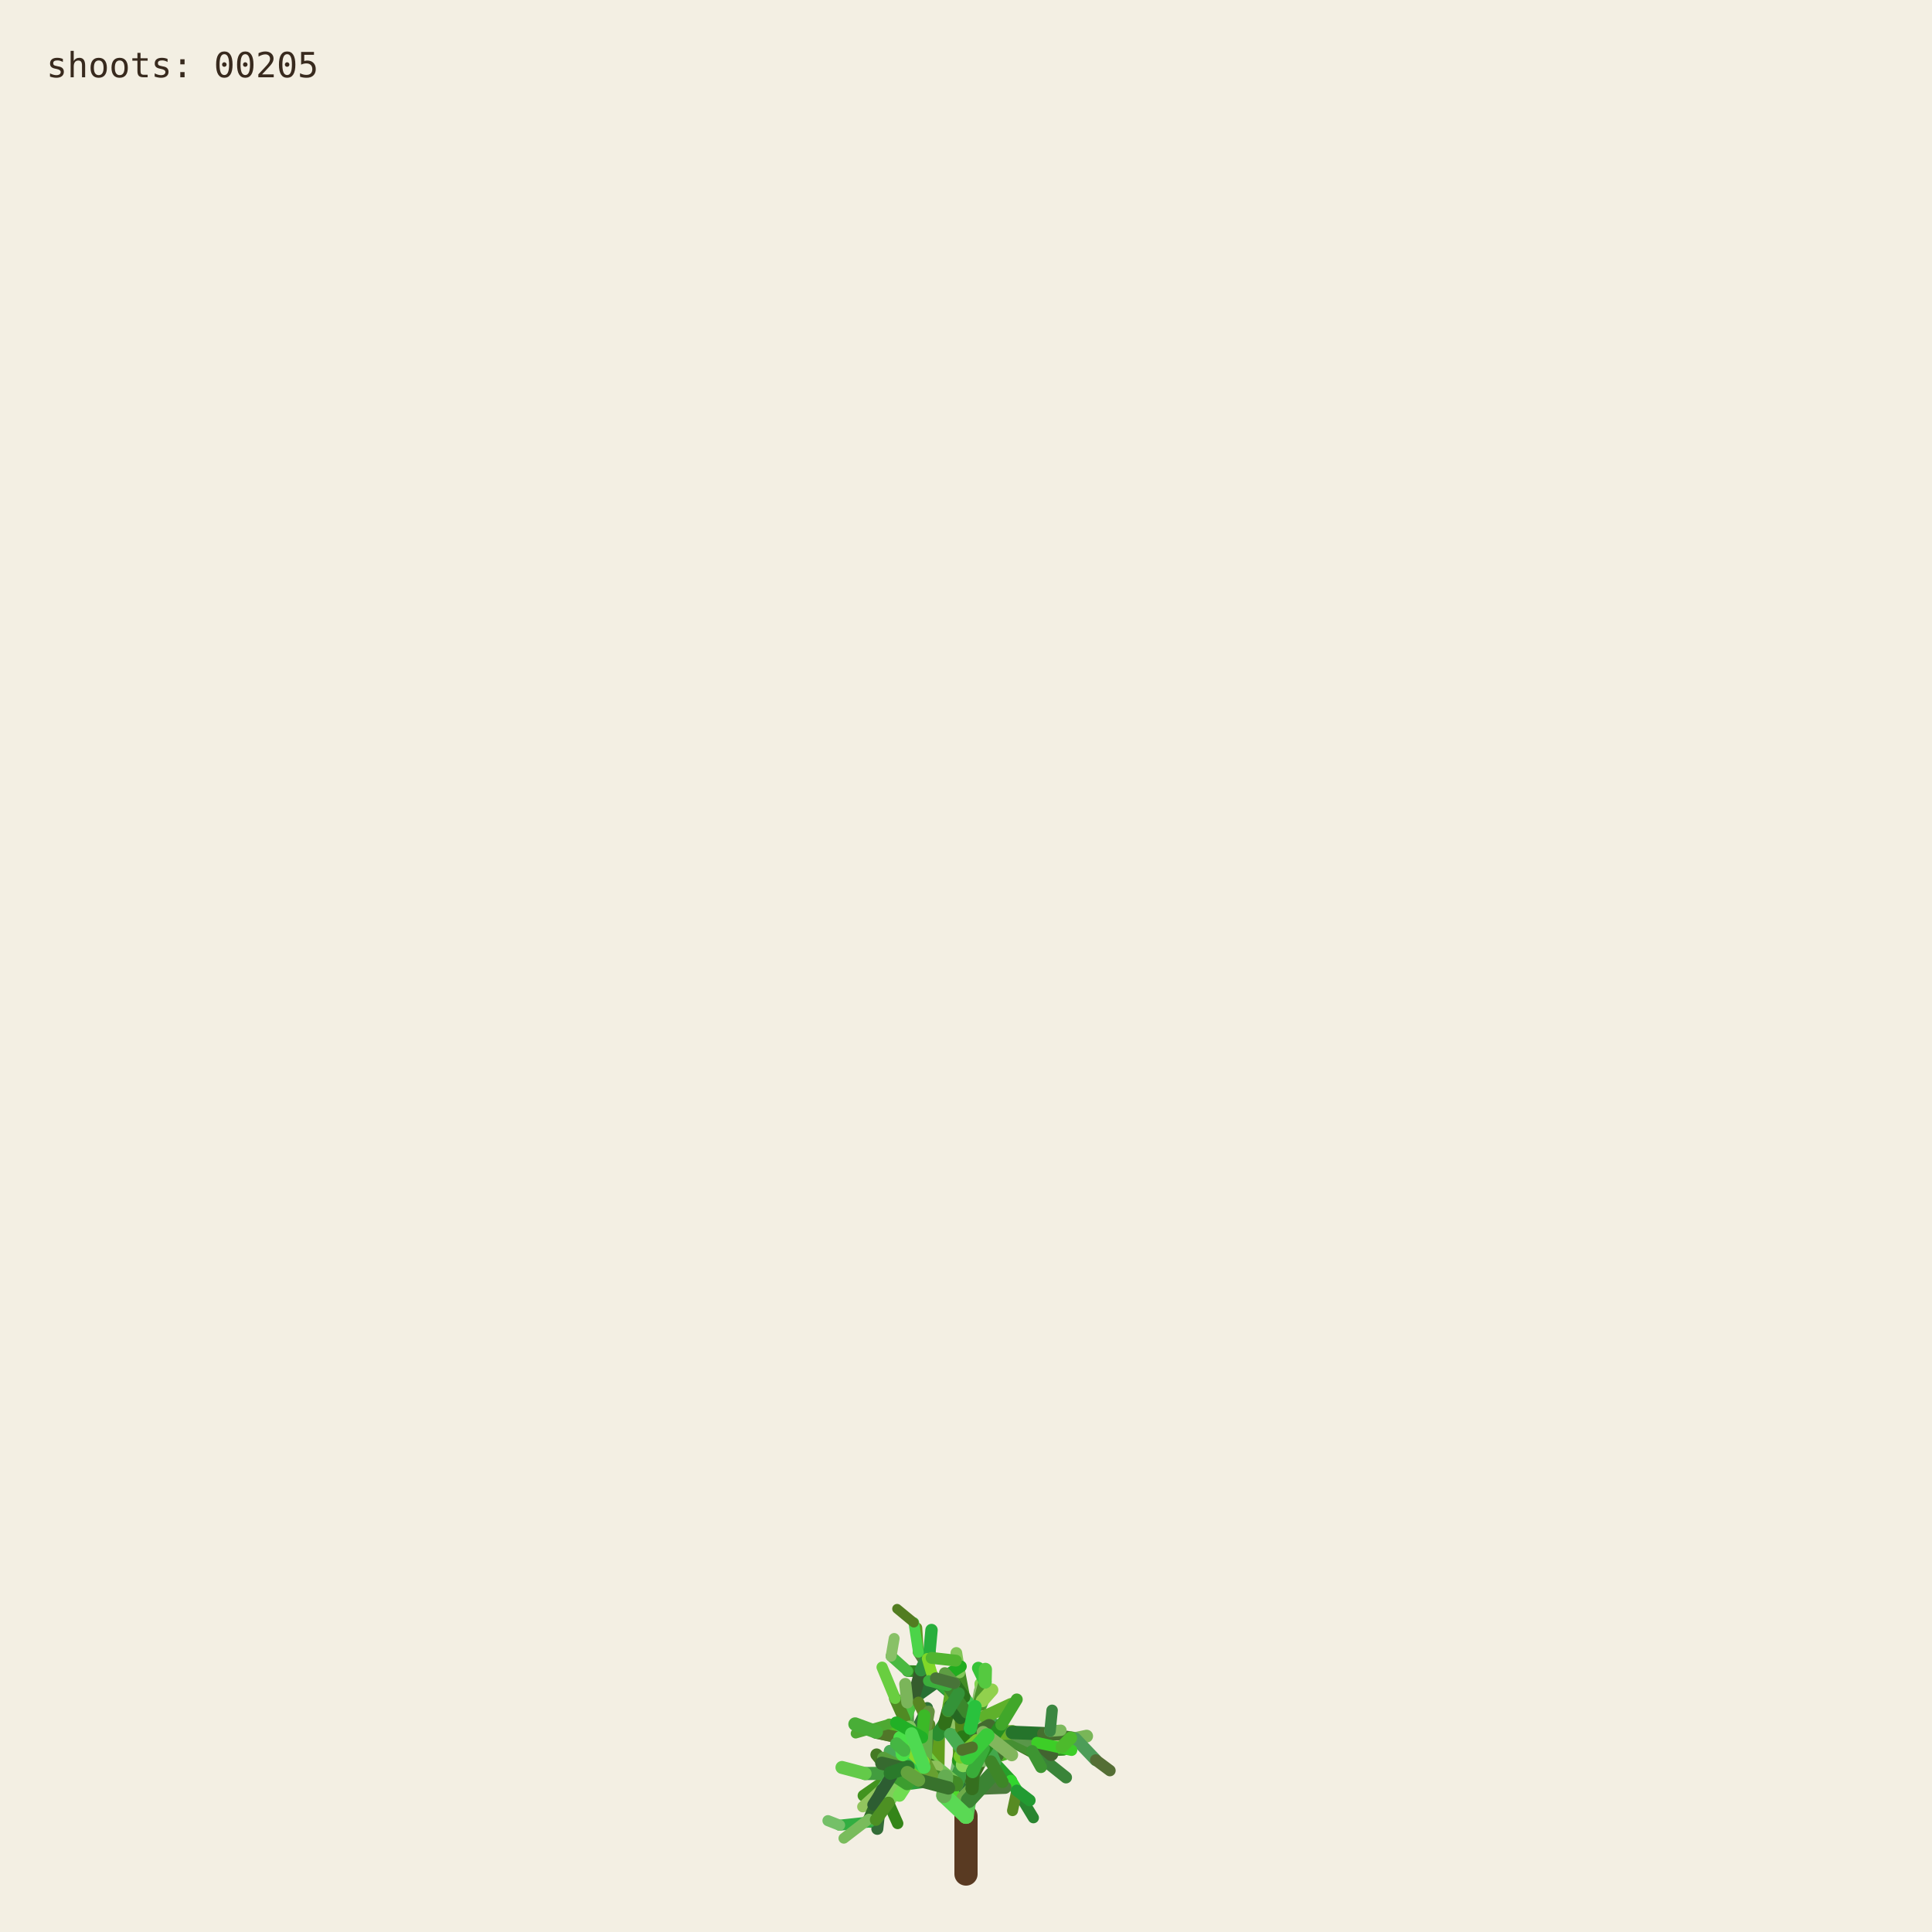
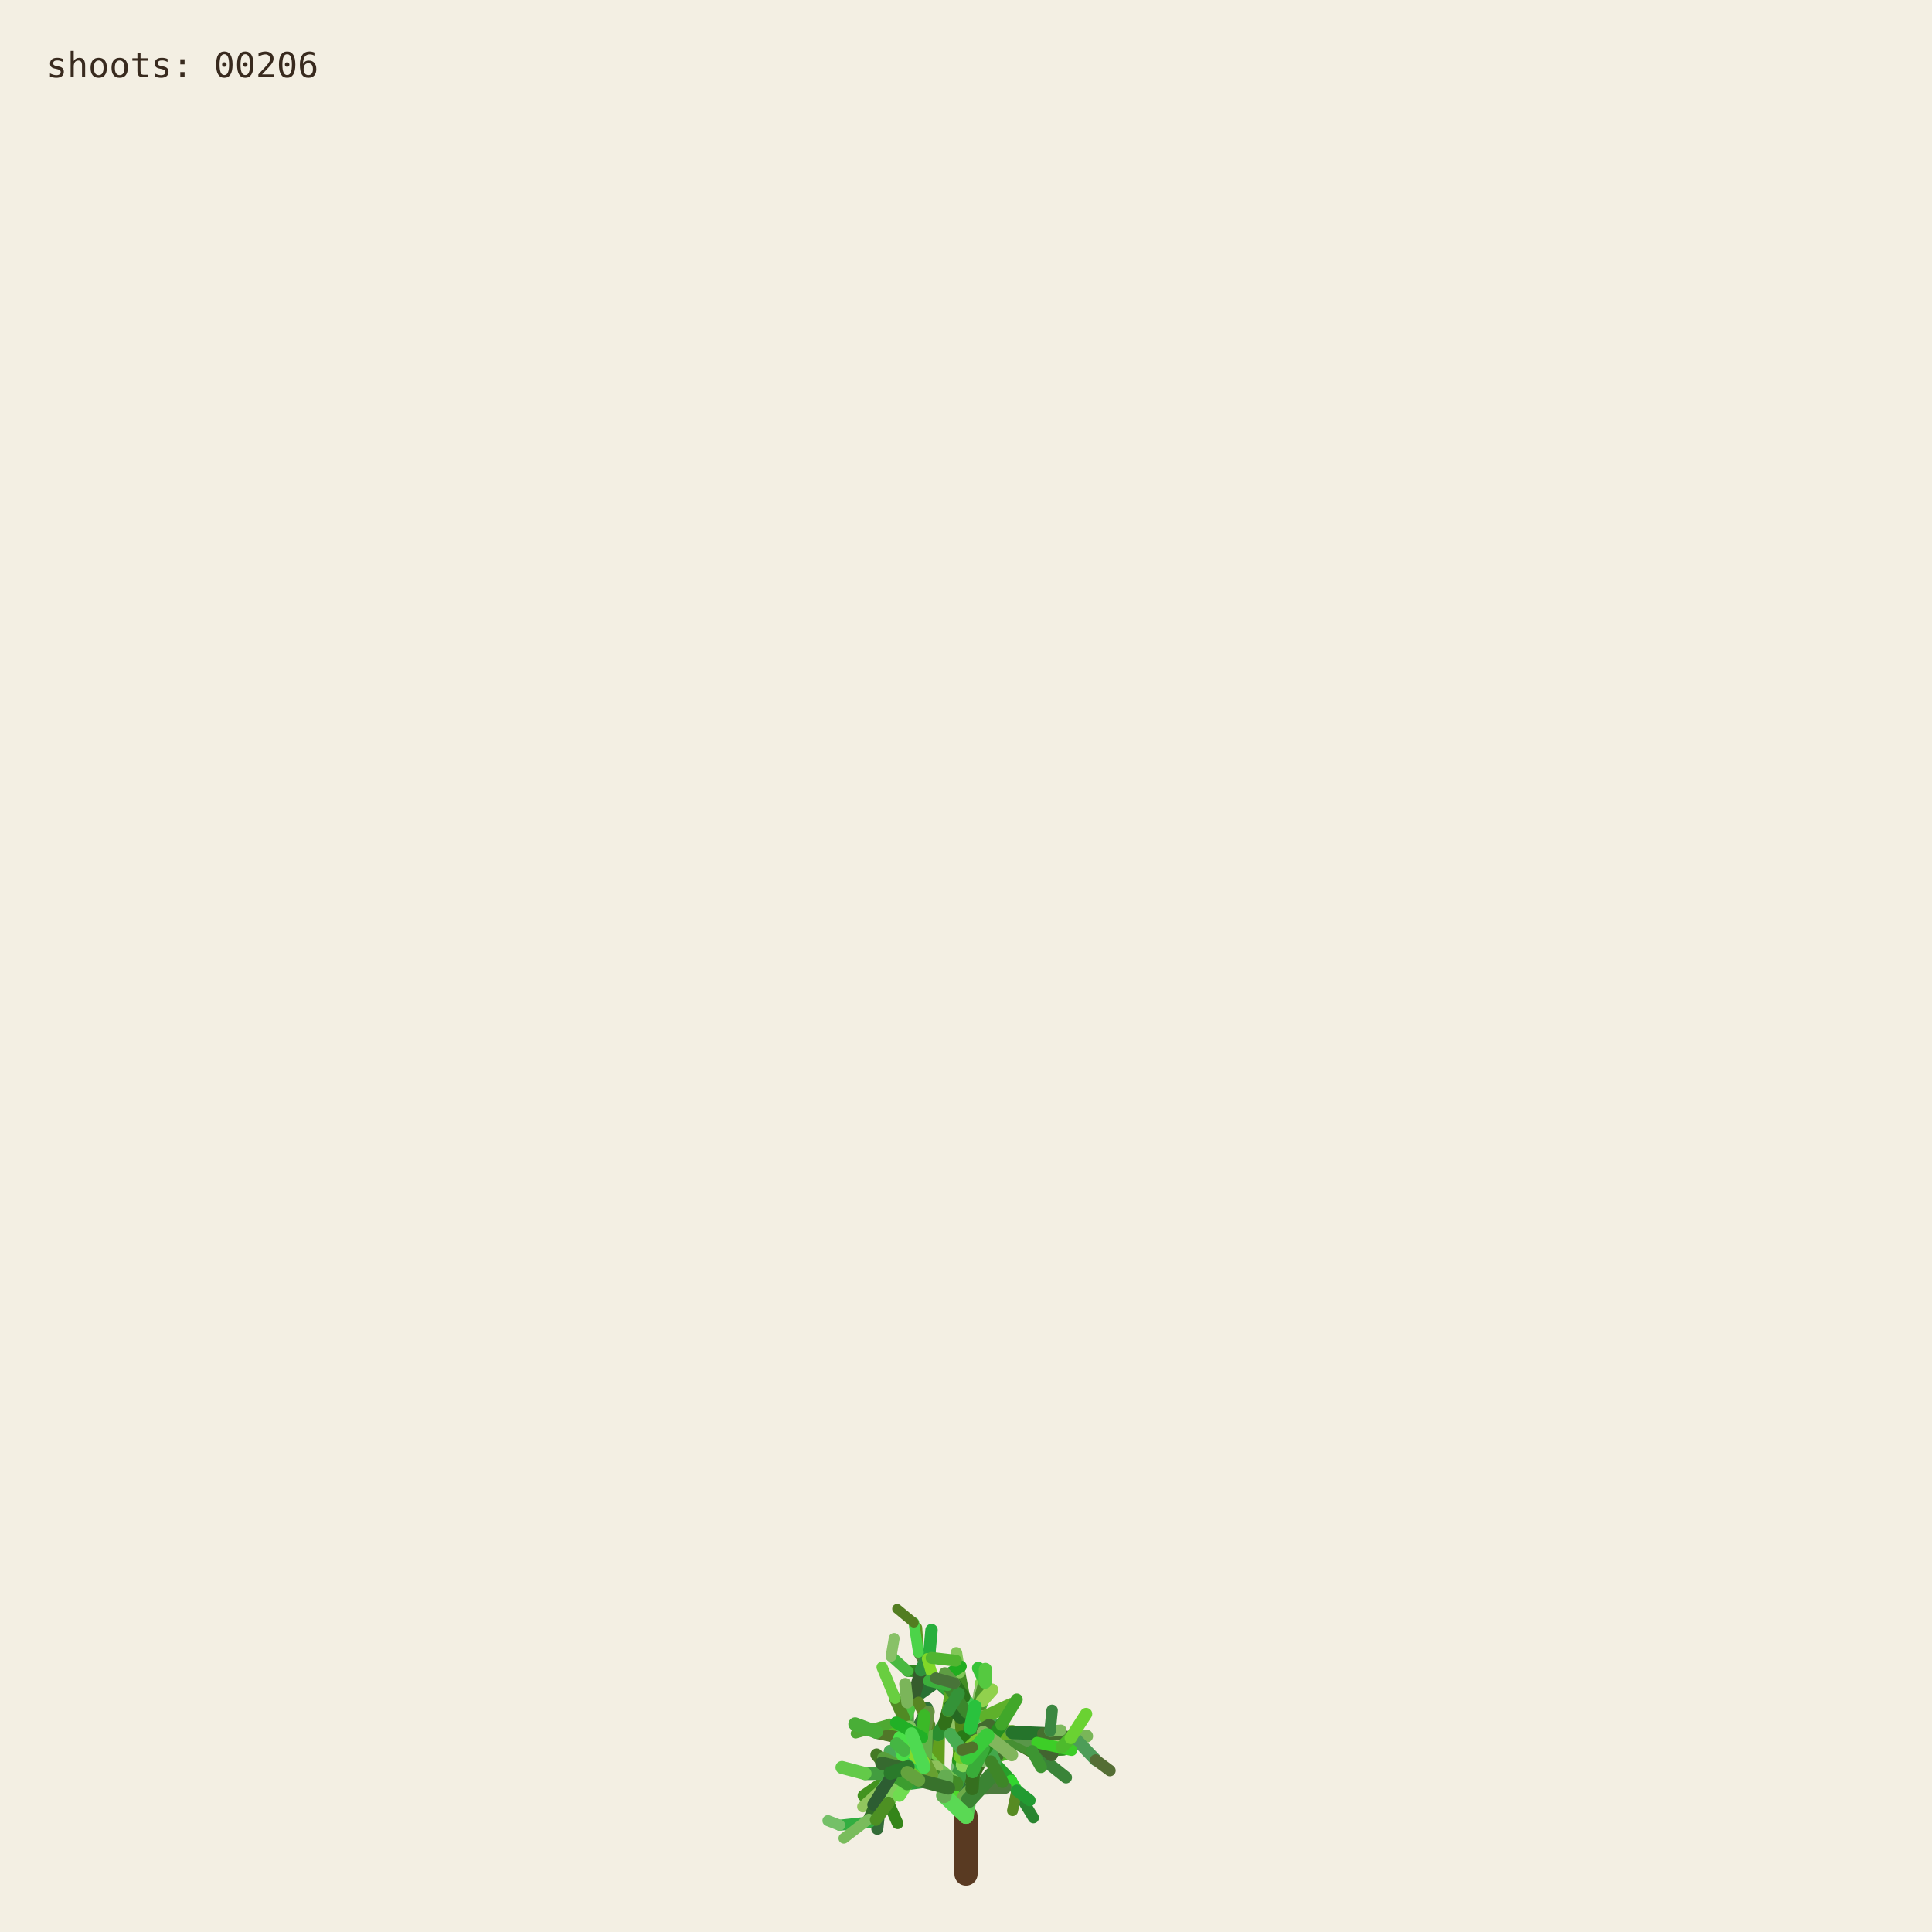
<svg xmlns="http://www.w3.org/2000/svg" viewBox="0 0 1000 1000" role="img" aria-labelledby="title desc">
  <rect width="1000" height="1000" fill="#f3efe3" />
  <g fill="none" stroke-linecap="round">
    <path d="M500 970 L500 940" stroke="#593a22" stroke-width="12" />
    <path d="M500.000 940.000 L494.591 923.254" stroke="hsl(89 50% 51%)" stroke-width="8.067" data-shoot="1" />
    <path d="M500.000 940.000 L498.548 930.480" stroke="hsl(108 42% 32%)" stroke-width="7.603" data-shoot="2" />
    <path d="M494.591 923.254 L485.237 916.016" stroke="hsl(129 39% 53%)" stroke-width="7.427" data-shoot="3" />
    <path d="M498.548 930.480 L502.606 920.794" stroke="hsl(125 41% 32%)" stroke-width="7.235" data-shoot="4" />
    <path d="M502.606 920.794 L496.770 905.343" stroke="hsl(93 34% 43%)" stroke-width="7.253" data-shoot="5" />
    <path d="M494.591 923.254 L497.365 909.040" stroke="hsl(116 35% 60%)" stroke-width="8.012" data-shoot="6" />
    <path d="M485.237 916.016 L485.497 897.710" stroke="hsl(89 69% 37%)" stroke-width="7.213" data-shoot="7" />
    <path d="M496.770 905.343 L501.215 895.004" stroke="hsl(92 66% 60%)" stroke-width="7.141" data-shoot="8" />
    <path d="M497.365 909.040 L506.164 896.866" stroke="hsl(126 59% 38%)" stroke-width="8.073" data-shoot="9" />
    <path d="M501.215 895.004 L510.832 888.548" stroke="hsl(91 35% 42%)" stroke-width="6.879" data-shoot="10" />
    <path d="M485.497 897.710 L493.416 891.622" stroke="hsl(104 36% 49%)" stroke-width="7.124" data-shoot="11" />
    <path d="M500.000 940.000 L490.927 925.443" stroke="hsl(108 70% 51%)" stroke-width="7.399" data-shoot="12" />
    <path d="M485.237 916.016 L479.157 913.325" stroke="hsl(112 69% 34%)" stroke-width="7.149" data-shoot="13" />
    <path d="M490.927 925.443 L481.351 921.527" stroke="hsl(111 58% 32%)" stroke-width="6.945" data-shoot="14" />
    <path d="M498.548 930.480 L503.173 925.799" stroke="hsl(98 40% 48%)" stroke-width="6.990" data-shoot="15" />
    <path d="M496.770 905.343 L505.035 888.845" stroke="hsl(101 68% 48%)" stroke-width="6.979" data-shoot="16" />
    <path d="M493.416 891.622 L508.817 896.643" stroke="hsl(128 70% 39%)" stroke-width="6.561" data-shoot="17" />
    <path d="M479.157 913.325 L469.750 899.500" stroke="hsl(95 57% 50%)" stroke-width="7.139" data-shoot="18" />
    <path d="M505.035 888.845 L508.436 880.301" stroke="hsl(98 53% 41%)" stroke-width="6.832" data-shoot="19" />
    <path d="M501.215 895.004 L501.550 888.479" stroke="hsl(112 68% 42%)" stroke-width="6.773" data-shoot="20" />
    <path d="M485.237 916.016 L479.029 908.697" stroke="hsl(100 57% 53%)" stroke-width="6.945" data-shoot="21" />
    <path d="M502.606 920.794 L496.127 911.207" stroke="hsl(123 62% 40%)" stroke-width="6.865" data-shoot="22" />
    <path d="M496.127 911.207 L497.635 896.782" stroke="hsl(93 65% 34%)" stroke-width="6.505" data-shoot="23" />
    <path d="M494.591 923.254 L500.793 909.571" stroke="hsl(113 71% 34%)" stroke-width="7.895" data-shoot="24" />
    <path d="M485.237 916.016 L479.462 917.793" stroke="hsl(99 66% 28%)" stroke-width="7.154" data-shoot="25" />
    <path d="M485.237 916.016 L473.231 912.147" stroke="hsl(93 38% 42%)" stroke-width="6.997" data-shoot="26" />
    <path d="M485.237 916.016 L473.737 913.680" stroke="hsl(114 35% 58%)" stroke-width="6.828" data-shoot="27" />
    <path d="M497.635 896.782 L497.395 881.015" stroke="hsl(110 56% 51%)" stroke-width="6.336" data-shoot="28" />
    <path d="M469.750 899.500 L453.522 896.436" stroke="hsl(121 37% 46%)" stroke-width="7.140" data-shoot="29" />
    <path d="M481.351 921.527 L469.530 923.105" stroke="hsl(126 55% 40%)" stroke-width="6.995" data-shoot="30" />
    <path d="M505.035 888.845 L499.035 878.436" stroke="hsl(88 42% 31%)" stroke-width="6.545" data-shoot="31" />
    <path d="M502.606 920.794 L507.653 911.330" stroke="hsl(99 57% 28%)" stroke-width="6.856" data-shoot="32" />
    <path d="M481.351 921.527 L478.279 914.724" stroke="hsl(122 35% 29%)" stroke-width="6.742" data-shoot="33" />
    <path d="M508.817 896.643 L522.168 900.369" stroke="hsl(122 67% 50%)" stroke-width="6.210" data-shoot="34" />
    <path d="M479.029 908.697 L477.185 899.261" stroke="hsl(124 64% 35%)" stroke-width="6.693" data-shoot="35" />
    <path d="M494.591 923.254 L498.563 913.442" stroke="hsl(122 45% 42%)" stroke-width="7.987" data-shoot="36" />
    <path d="M473.737 913.680 L467.283 915.265" stroke="hsl(125 60% 37%)" stroke-width="6.814" data-shoot="37" />
    <path d="M481.351 921.527 L469.226 908.135" stroke="hsl(113 69% 37%)" stroke-width="6.660" data-shoot="38" />
    <path d="M473.231 912.147 L461.374 919.424" stroke="hsl(100 70% 60%)" stroke-width="6.453" data-shoot="39" />
    <path d="M497.635 896.782 L500.334 886.420" stroke="hsl(108 47% 53%)" stroke-width="6.302" data-shoot="40" />
    <path d="M467.283 915.265 L455.168 929.331" stroke="hsl(120 40% 35%)" stroke-width="6.786" data-shoot="41" />
    <path d="M508.817 896.643 L512.869 911.725" stroke="hsl(110 63% 40%)" stroke-width="6.518" data-shoot="42" />
    <path d="M496.127 911.207 L497.987 905.795" stroke="hsl(115 70% 35%)" stroke-width="6.363" data-shoot="43" />
    <path d="M507.653 911.330 L512.674 910.357" stroke="hsl(104 36% 57%)" stroke-width="6.747" data-shoot="44" />
    <path d="M479.157 913.325 L470.181 917.185" stroke="hsl(95 64% 53%)" stroke-width="6.833" data-shoot="45" />
    <path d="M469.750 899.500 L469.633 881.151" stroke="hsl(111 38% 45%)" stroke-width="6.815" data-shoot="46" />
    <path d="M479.029 908.697 L480.879 892.655" stroke="hsl(102 44% 35%)" stroke-width="6.467" data-shoot="47" />
    <path d="M500.334 886.420 L507.457 881.593" stroke="hsl(118 47% 56%)" stroke-width="6.197" data-shoot="48" />
    <path d="M461.374 919.424 L446.935 929.431" stroke="hsl(102 65% 35%)" stroke-width="6.069" data-shoot="49" />
    <path d="M508.436 880.301 L507.585 871.602" stroke="hsl(97 61% 57%)" stroke-width="6.448" data-shoot="50" />
    <path d="M512.674 910.357 L523.304 921.702" stroke="hsl(122 61% 39%)" stroke-width="6.341" data-shoot="51" />
    <path d="M500.000 940.000 L501.279 931.882" stroke="hsl(118 51% 56%)" stroke-width="7.998" data-shoot="52" />
    <path d="M499.035 878.436 L496.590 865.625" stroke="hsl(103 58% 35%)" stroke-width="6.115" data-shoot="53" />
    <path d="M485.497 897.710 L488.970 892.287" stroke="hsl(123 54% 36%)" stroke-width="7.087" data-shoot="54" />
    <path d="M496.590 865.625 L495.009 855.557" stroke="hsl(97 49% 56%)" stroke-width="6.061" data-shoot="55" />
    <path d="M469.633 881.151 L484.418 870.623" stroke="hsl(128 48% 30%)" stroke-width="6.659" data-shoot="56" />
    <path d="M485.237 916.016 L477.752 911.974" stroke="hsl(90 58% 50%)" stroke-width="6.898" data-shoot="57" />
    <path d="M498.563 913.442 L502.383 908.863" stroke="hsl(97 61% 59%)" stroke-width="7.688" data-shoot="58" />
    <path d="M479.157 913.325 L464.639 921.037" stroke="hsl(94 69% 32%)" stroke-width="6.531" data-shoot="59" />
    <path d="M478.279 914.724 L471.794 900.929" stroke="hsl(117 71% 29%)" stroke-width="6.231" data-shoot="60" />
    <path d="M522.168 900.369 L536.734 901.964" stroke="hsl(111 46% 60%)" stroke-width="6.038" data-shoot="61" />
    <path d="M471.794 900.929 L465.848 895.170" stroke="hsl(103 40% 56%)" stroke-width="5.768" data-shoot="62" />
    <path d="M469.750 899.500 L468.128 889.982" stroke="hsl(93 64% 30%)" stroke-width="6.667" data-shoot="63" />
    <path d="M477.185 899.261 L475.657 893.582" stroke="hsl(113 52% 40%)" stroke-width="6.319" data-shoot="64" />
    <path d="M479.029 908.697 L474.737 903.891" stroke="hsl(93 52% 43%)" stroke-width="6.709" data-shoot="65" />
    <path d="M523.304 921.702 L526.314 926.781" stroke="hsl(119 67% 51%)" stroke-width="6.166" data-shoot="66" />
    <path d="M505.035 888.845 L507.387 875.338" stroke="hsl(96 40% 59%)" stroke-width="6.739" data-shoot="67" />
    <path d="M522.168 900.369 L537.413 908.545" stroke="hsl(99 61% 27%)" stroke-width="6.155" data-shoot="68" />
    <path d="M497.395 881.015 L483.011 868.683" stroke="hsl(129 53% 36%)" stroke-width="6.314" data-shoot="69" />
    <path d="M522.168 900.369 L534.219 906.339" stroke="hsl(108 48% 38%)" stroke-width="6.199" data-shoot="70" />
    <path d="M493.416 891.622 L507.262 882.093" stroke="hsl(127 63% 43%)" stroke-width="6.826" data-shoot="71" />
    <path d="M502.383 908.863 L508.238 907.761" stroke="hsl(99 66% 30%)" stroke-width="7.032" data-shoot="72" />
    <path d="M508.817 896.643 L514.829 892.790" stroke="hsl(125 40% 46%)" stroke-width="6.585" data-shoot="73" />
    <path d="M468.128 889.982 L473.133 877.764" stroke="hsl(115 52% 51%)" stroke-width="6.671" data-shoot="74" />
    <path d="M465.848 895.170 L460.313 892.280" stroke="hsl(102 70% 44%)" stroke-width="5.549" data-shoot="75" />
    <path d="M468.128 889.982 L463.284 879.089" stroke="hsl(94 59% 34%)" stroke-width="6.302" data-shoot="76" />
    <path d="M461.374 919.424 L456.357 926.300" stroke="hsl(126 42% 53%)" stroke-width="6.125" data-shoot="77" />
    <path d="M483.011 868.683 L476.458 865.059" stroke="hsl(124 68% 42%)" stroke-width="6.199" data-shoot="78" />
    <path d="M455.168 929.331 L454.837 939.862" stroke="hsl(125 68% 35%)" stroke-width="6.316" data-shoot="79" />
    <path d="M534.219 906.339 L550.383 905.736" stroke="hsl(112 63% 35%)" stroke-width="5.969" data-shoot="80" />
    <path d="M470.181 917.185 L459.860 933.116" stroke="hsl(100 53% 58%)" stroke-width="6.224" data-shoot="81" />
    <path d="M497.395 881.015 L484.197 869.260" stroke="hsl(122 53% 43%)" stroke-width="5.862" data-shoot="82" />
    <path d="M536.734 901.964 L543.504 896.023" stroke="hsl(116 68% 27%)" stroke-width="5.871" data-shoot="83" />
    <path d="M476.458 865.059 L469.801 864.922" stroke="hsl(112 62% 33%)" stroke-width="6.006" data-shoot="84" />
    <path d="M506.164 896.866 L524.059 896.699" stroke="hsl(91 64% 42%)" stroke-width="7.575" data-shoot="85" />
    <path d="M485.237 916.016 L472.910 908.590" stroke="hsl(102 57% 31%)" stroke-width="6.875" data-shoot="86" />
    <path d="M469.530 923.105 L465.520 929.278" stroke="hsl(107 67% 59%)" stroke-width="6.616" data-shoot="87" />
    <path d="M505.035 888.845 L509.868 870.612" stroke="hsl(101 57% 37%)" stroke-width="6.791" data-shoot="88" />
    <path d="M493.416 891.622 L509.951 888.485" stroke="hsl(92 44% 58%)" stroke-width="6.812" data-shoot="89" />
    <path d="M503.173 925.799 L520.191 925.155" stroke="hsl(105 34% 36%)" stroke-width="6.682" data-shoot="90" />
    <path d="M474.737 903.891 L466.772 894.583" stroke="hsl(116 48% 51%)" stroke-width="6.158" data-shoot="91" />
    <path d="M484.197 869.260 L475.358 855.233" stroke="hsl(100 34% 37%)" stroke-width="5.647" data-shoot="92" />
    <path d="M505.035 888.845 L500.829 880.951" stroke="hsl(127 58% 52%)" stroke-width="6.474" data-shoot="93" />
    <path d="M479.157 913.325 L471.905 914.367" stroke="hsl(125 48% 52%)" stroke-width="6.716" data-shoot="94" />
    <path d="M501.279 931.882 L513.403 918.671" stroke="hsl(114 44% 36%)" stroke-width="7.978" data-shoot="95" />
    <path d="M524.059 896.699 L540.269 904.338" stroke="hsl(108 35% 44%)" stroke-width="7.297" data-shoot="96" />
    <path d="M524.059 896.699 L540.170 897.356" stroke="hsl(125 52% 30%)" stroke-width="6.964" data-shoot="97" />
    <path d="M497.635 896.782 L497.191 889.399" stroke="hsl(88 69% 31%)" stroke-width="6.119" data-shoot="98" />
    <path d="M508.436 880.301 L513.376 874.721" stroke="hsl(89 59% 56%)" stroke-width="6.732" data-shoot="99" />
    <path d="M469.530 923.105 L461.520 917.825" stroke="hsl(113 54% 40%)" stroke-width="7.033" data-shoot="100" />
    <path d="M473.133 877.764 L476.780 864.372" stroke="hsl(110 34% 27%)" stroke-width="6.596" data-shoot="101" />
    <path d="M471.794 900.929 L479.914 884.001" stroke="hsl(126 41% 32%)" stroke-width="6.024" data-shoot="102" />
    <path d="M512.674 910.357 L522.333 907.203" stroke="hsl(103 64% 43%)" stroke-width="6.219" data-shoot="103" />
    <path d="M509.868 870.612 L506.361 863.395" stroke="hsl(120 56% 49%)" stroke-width="6.521" data-shoot="104" />
    <path d="M540.170 897.356 L556.575 899.863" stroke="hsl(100 40% 31%)" stroke-width="6.676" data-shoot="105" />
    <path d="M459.860 933.116 L464.616 943.790" stroke="hsl(105 68% 31%)" stroke-width="5.925" data-shoot="106" />
    <path d="M461.520 917.825 L453.738 908.211" stroke="hsl(98 54% 31%)" stroke-width="6.452" data-shoot="107" />
    <path d="M509.951 888.485 L523.296 882.278" stroke="hsl(97 61% 43%)" stroke-width="6.765" data-shoot="108" />
    <path d="M479.029 908.697 L460.671 906.383" stroke="hsl(128 39% 48%)" stroke-width="6.494" data-shoot="109" />
    <path d="M469.633 881.151 L468.563 871.658" stroke="hsl(98 38% 53%)" stroke-width="6.301" data-shoot="110" />
    <path d="M456.357 926.300 L446.582 935.154" stroke="hsl(90 47% 57%)" stroke-width="5.838" data-shoot="111" />
    <path d="M488.970 892.287 L490.829 885.358" stroke="hsl(104 63% 27%)" stroke-width="6.888" data-shoot="112" />
    <path d="M499.035 878.436 L493.946 871.238" stroke="hsl(110 61% 28%)" stroke-width="6.405" data-shoot="113" />
    <path d="M503.173 925.799 L503.949 916.037" stroke="hsl(108 61% 30%)" stroke-width="6.764" data-shoot="114" />
    <path d="M484.418 870.623 L497.330 862.535" stroke="hsl(119 70% 40%)" stroke-width="6.117" data-shoot="115" />
    <path d="M476.780 864.372 L482.198 858.124" stroke="hsl(97 71% 34%)" stroke-width="6.331" data-shoot="116" />
    <path d="M459.860 933.116 L450.375 943.022" stroke="hsl(119 67% 40%)" stroke-width="6.054" data-shoot="117" />
    <path d="M537.413 908.545 L551.771 920.000" stroke="hsl(119 40% 37%)" stroke-width="6.202" data-shoot="118" />
    <path d="M476.780 864.372 L481.041 855.578" stroke="hsl(128 51% 38%)" stroke-width="6.621" data-shoot="119" />
    <path d="M475.358 855.233 L474.548 842.544" stroke="hsl(89 65% 36%)" stroke-width="5.593" data-shoot="120" />
    <path d="M479.029 908.697 L479.467 893.313" stroke="hsl(105 42% 49%)" stroke-width="6.799" data-shoot="121" />
    <path d="M494.591 923.254 L484.466 914.996" stroke="hsl(104 48% 55%)" stroke-width="7.531" data-shoot="122" />
    <path d="M503.173 925.799 L503.396 917.056" stroke="hsl(104 56% 28%)" stroke-width="6.644" data-shoot="123" />
    <path d="M493.946 871.238 L489.038 865.959" stroke="hsl(102 40% 44%)" stroke-width="6.042" data-shoot="124" />
    <path d="M467.283 915.265 L457.242 909.920" stroke="hsl(103 45% 43%)" stroke-width="6.457" data-shoot="125" />
    <path d="M471.794 900.929 L454.133 896.956" stroke="hsl(89 50% 31%)" stroke-width="6.180" data-shoot="126" />
    <path d="M454.837 939.862 L454.096 946.606" stroke="hsl(125 36% 31%)" stroke-width="6.220" data-shoot="127" />
    <path d="M481.041 855.578 L482.155 843.709" stroke="hsl(129 63% 42%)" stroke-width="6.417" data-shoot="128" />
    <path d="M490.829 885.358 L492.861 872.817" stroke="hsl(95 65% 40%)" stroke-width="6.754" data-shoot="129" />
    <path d="M478.279 914.724 L465.635 903.587" stroke="hsl(96 66% 52%)" stroke-width="6.672" data-shoot="130" />
    <path d="M450.375 943.022 L434.576 944.722" stroke="hsl(127 55% 44%)" stroke-width="5.725" data-shoot="131" />
    <path d="M459.860 933.116 L451.962 941.801" stroke="hsl(127 54% 57%)" stroke-width="5.888" data-shoot="132" />
    <path d="M526.314 926.781 L534.894 940.878" stroke="hsl(125 53% 34%)" stroke-width="5.720" data-shoot="133" />
    <path d="M456.357 926.300 L449.709 941.533" stroke="hsl(112 47% 29%)" stroke-width="5.948" data-shoot="134" />
    <path d="M556.575 899.863 L562.434 898.624" stroke="hsl(99 39% 53%)" stroke-width="6.651" data-shoot="135" />
    <path d="M556.575 899.863 L567.158 910.979" stroke="hsl(128 34% 46%)" stroke-width="6.350" data-shoot="136" />
    <path d="M461.520 917.825 L447.767 917.982" stroke="hsl(118 43% 43%)" stroke-width="6.808" data-shoot="137" />
    <path d="M502.383 908.863 L502.275 894.506" stroke="hsl(114 52% 34%)" stroke-width="7.514" data-shoot="138" />
    <path d="M484.466 914.996 L469.919 914.610" stroke="hsl(90 45% 56%)" stroke-width="7.261" data-shoot="139" />
    <path d="M506.164 896.866 L511.996 893.538" stroke="hsl(100 40% 30%)" stroke-width="7.562" data-shoot="140" />
    <path d="M508.238 907.761 L516.195 908.520" stroke="hsl(102 44% 31%)" stroke-width="6.802" data-shoot="141" />
    <path d="M536.734 901.964 L544.250 907.905" stroke="hsl(91 54% 33%)" stroke-width="5.663" data-shoot="142" />
    <path d="M479.157 913.325 L471.950 914.117" stroke="hsl(102 39% 34%)" stroke-width="6.550" data-shoot="143" />
    <path d="M494.591 923.254 L482.152 919.513" stroke="hsl(104 56% 35%)" stroke-width="7.930" data-shoot="144" />
    <path d="M508.817 896.643 L515.085 912.072" stroke="hsl(125 43% 46%)" stroke-width="6.163" data-shoot="145" />
    <path d="M482.152 919.513 L467.316 907.872" stroke="hsl(97 66% 48%)" stroke-width="7.452" data-shoot="146" />
    <path d="M480.879 892.655 L475.418 881.125" stroke="hsl(88 59% 33%)" stroke-width="5.933" data-shoot="147" />
    <path d="M540.269 904.338 L549.716 904.178" stroke="hsl(92 48% 60%)" stroke-width="6.883" data-shoot="148" />
    <path d="M467.316 907.872 L467.480 902.032" stroke="hsl(120 56% 54%)" stroke-width="7.156" data-shoot="149" />
    <path d="M483.011 868.683 L480.032 858.496" stroke="hsl(90 69% 50%)" stroke-width="5.778" data-shoot="150" />
    <path d="M497.191 889.399 L491.630 882.997" stroke="hsl(116 51% 27%)" stroke-width="6.106" data-shoot="151" />
    <path d="M482.152 919.513 L478.791 913.069" stroke="hsl(91 53% 41%)" stroke-width="7.533" data-shoot="152" />
    <path d="M543.504 896.023 L549.105 895.596" stroke="hsl(100 40% 55%)" stroke-width="5.914" data-shoot="153" />
    <path d="M467.283 915.265 L456.437 912.665" stroke="hsl(113 38% 30%)" stroke-width="6.866" data-shoot="154" />
    <path d="M567.158 910.979 L574.486 916.440" stroke="hsl(88 35% 32%)" stroke-width="5.955" data-shoot="155" />
    <path d="M512.869 911.725 L518.866 922.323" stroke="hsl(106 54% 34%)" stroke-width="6.353" data-shoot="156" />
    <path d="M500.334 886.420 L490.418 872.350" stroke="hsl(110 51% 35%)" stroke-width="6.150" data-shoot="157" />
    <path d="M500.793 909.571 L498.095 899.473" stroke="hsl(109 69% 28%)" stroke-width="7.556" data-shoot="158" />
    <path d="M449.709 941.533 L436.765 951.498" stroke="hsl(102 42% 55%)" stroke-width="5.534" data-shoot="159" />
    <path d="M508.238 907.761 L518.302 892.720" stroke="hsl(117 63% 34%)" stroke-width="6.708" data-shoot="160" />
    <path d="M475.358 855.233 L472.993 839.858" stroke="hsl(119 62% 56%)" stroke-width="5.562" data-shoot="161" />
    <path d="M502.275 894.506 L504.670 883.372" stroke="hsl(128 65% 46%)" stroke-width="6.876" data-shoot="162" />
    <path d="M540.269 904.338 L544.102 907.850" stroke="hsl(99 35% 29%)" stroke-width="7.336" data-shoot="163" />
    <path d="M536.734 901.964 L554.643 905.916" stroke="hsl(112 68% 48%)" stroke-width="5.906" data-shoot="164" />
    <path d="M497.365 909.040 L505.842 901.224" stroke="hsl(91 65% 48%)" stroke-width="7.533" data-shoot="165" />
    <path d="M478.279 914.724 L467.960 905.929" stroke="hsl(128 59% 50%)" stroke-width="6.781" data-shoot="166" />
    <path d="M461.374 919.424 L451.958 934.122" stroke="hsl(127 35% 27%)" stroke-width="6.092" data-shoot="167" />
    <path d="M463.284 879.089 L456.576 862.947" stroke="hsl(103 59% 53%)" stroke-width="5.809" data-shoot="168" />
    <path d="M500.000 940.000 L488.580 929.317" stroke="hsl(117 64% 59%)" stroke-width="8.005" data-shoot="169" />
    <path d="M447.767 917.982 L435.801 914.831" stroke="hsl(108 55% 54%)" stroke-width="6.726" data-shoot="170" />
    <path d="M477.752 911.974 L468.826 903.841" stroke="hsl(89 70% 51%)" stroke-width="6.964" data-shoot="171" />
    <path d="M469.919 914.610 L460.892 917.724" stroke="hsl(121 49% 32%)" stroke-width="7.015" data-shoot="172" />
    <path d="M503.396 917.056 L509.013 905.051" stroke="hsl(120 50% 45%)" stroke-width="6.671" data-shoot="173" />
    <path d="M549.716 904.178 L554.177 899.548" stroke="hsl(106 62% 45%)" stroke-width="6.645" data-shoot="174" />
    <path d="M460.313 892.280 L442.892 897.267" stroke="hsl(106 54% 43%)" stroke-width="5.141" data-shoot="175" />
    <path d="M490.418 872.350 L480.658 869.975" stroke="hsl(120 49% 46%)" stroke-width="5.821" data-shoot="176" />
    <path d="M479.467 893.313 L480.721 885.946" stroke="hsl(94 40% 41%)" stroke-width="6.222" data-shoot="177" />
    <path d="M488.580 929.317 L489.421 919.838" stroke="hsl(107 36% 50%)" stroke-width="7.943" data-shoot="178" />
    <path d="M526.314 926.781 L524.087 937.173" stroke="hsl(90 60% 34%)" stroke-width="5.700" data-shoot="179" />
    <path d="M490.927 925.443 L475.469 921.381" stroke="hsl(110 44% 31%)" stroke-width="6.893" data-shoot="180" />
    <path d="M518.302 892.720 L526.275 879.623" stroke="hsl(109 60% 41%)" stroke-width="6.159" data-shoot="181" />
    <path d="M469.750 899.500 L470.711 894.119" stroke="hsl(100 45% 57%)" stroke-width="7.025" data-shoot="182" />
    <path d="M534.219 906.339 L538.815 914.656" stroke="hsl(113 50% 39%)" stroke-width="6.149" data-shoot="183" />
    <path d="M472.993 839.858 L464.334 832.716" stroke="hsl(88 58% 31%)" stroke-width="5.062" data-shoot="184" />
    <path d="M469.801 864.922 L461.240 857.253" stroke="hsl(116 48% 49%)" stroke-width="5.656" data-shoot="185" />
    <path d="M461.240 857.253 L462.820 848.066" stroke="hsl(98 42% 58%)" stroke-width="5.640" data-shoot="186" />
    <path d="M490.829 885.358 L496.165 876.536" stroke="hsl(123 48% 39%)" stroke-width="6.482" data-shoot="187" />
    <path d="M508.817 896.643 L523.679 908.324" stroke="hsl(95 38% 54%)" stroke-width="6.611" data-shoot="188" />
    <path d="M500.793 909.571 L510.860 898.419" stroke="hsl(120 58% 51%)" stroke-width="7.770" data-shoot="189" />
    <path d="M459.860 933.116 L453.365 941.926" stroke="hsl(97 61% 35%)" stroke-width="6.281" data-shoot="190" />
    <path d="M509.868 870.612 L510.029 864.082" stroke="hsl(111 56% 52%)" stroke-width="6.833" data-shoot="191" />
    <path d="M453.522 896.436 L442.603 892.401" stroke="hsl(111 52% 45%)" stroke-width="7.032" data-shoot="192" />
    <path d="M543.504 896.023 L544.565 885.256" stroke="hsl(125 39% 38%)" stroke-width="5.927" data-shoot="193" />
    <path d="M482.198 858.124 L494.767 859.537" stroke="hsl(105 58% 45%)" stroke-width="6.146" data-shoot="194" />
    <path d="M497.987 905.795 L491.843 897.531" stroke="hsl(125 41% 48%)" stroke-width="6.386" data-shoot="195" />
    <path d="M493.946 871.238 L484.320 868.578" stroke="hsl(105 34% 34%)" stroke-width="5.939" data-shoot="196" />
    <path d="M477.185 899.261 L478.390 887.971" stroke="hsl(112 65% 44%)" stroke-width="6.377" data-shoot="197" />
    <path d="M434.576 944.722 L428.556 942.373" stroke="hsl(112 41% 58%)" stroke-width="5.738" data-shoot="198" />
    <path d="M497.987 905.795 L503.196 904.331" stroke="hsl(89 46% 31%)" stroke-width="5.847" data-shoot="199" />
    <path d="M467.316 907.872 L466.023 899.585" stroke="hsl(119 71% 58%)" stroke-width="7.258" data-shoot="200" />
    <path d="M526.314 926.781 L532.954 931.860" stroke="hsl(128 64% 37%)" stroke-width="6.148" data-shoot="201" />
    <path d="M467.960 905.929 L464.039 902.533" stroke="hsl(119 46% 49%)" stroke-width="6.612" data-shoot="202" />
    <path d="M477.185 899.261 L463.879 891.609" stroke="hsl(122 68% 41%)" stroke-width="6.319" data-shoot="203" />
    <path d="M475.469 921.381 L469.599 917.437" stroke="hsl(97 45% 44%)" stroke-width="6.783" data-shoot="204" />
    <path d="M478.279 914.724 L471.801 897.415" stroke="hsl(121 65% 58%)" stroke-width="6.714" data-shoot="205" />
+     <path d="M554.177 899.548 L562.169 887.143" stroke="hsl(99 64% 51%)" stroke-width="6.341" data-shoot="206" />
  </g>
-   <text x="24" y="40" font-family="monospace" font-size="18" fill="#382a1e">shoots: 00205</text>
+   <text x="24" y="40" font-family="monospace" font-size="18" fill="#382a1e">shoots: 00206</text>
</svg>
